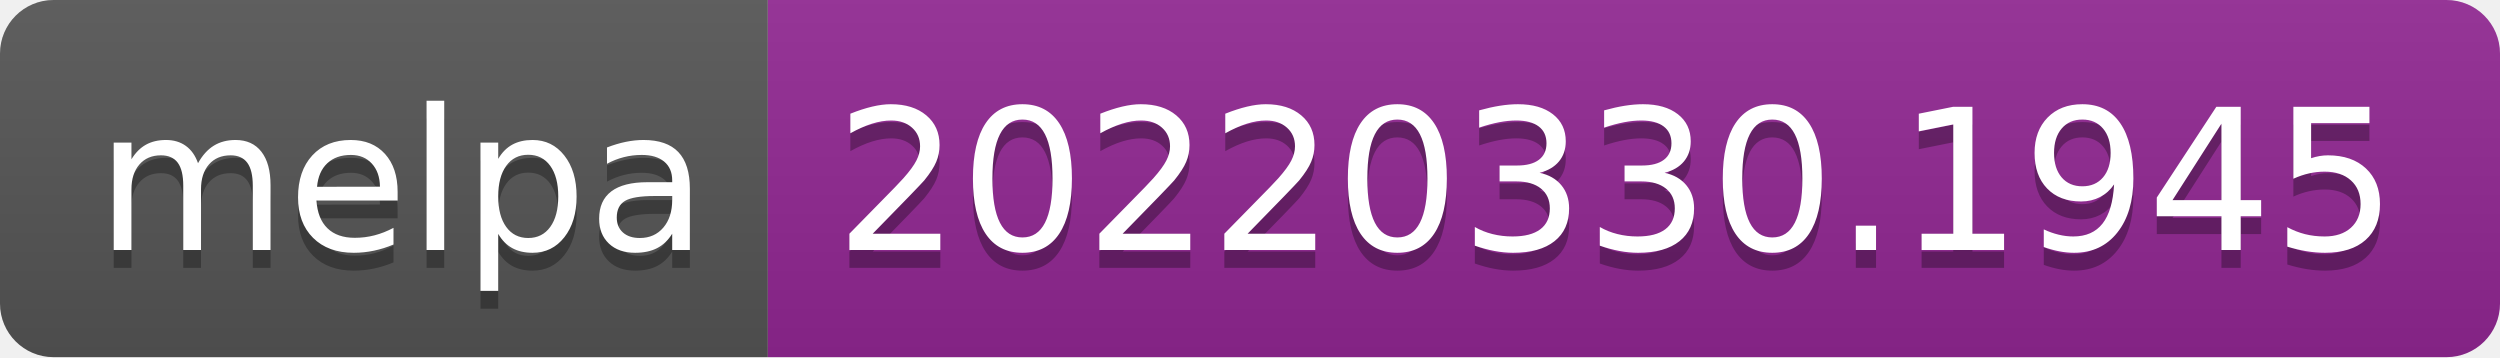
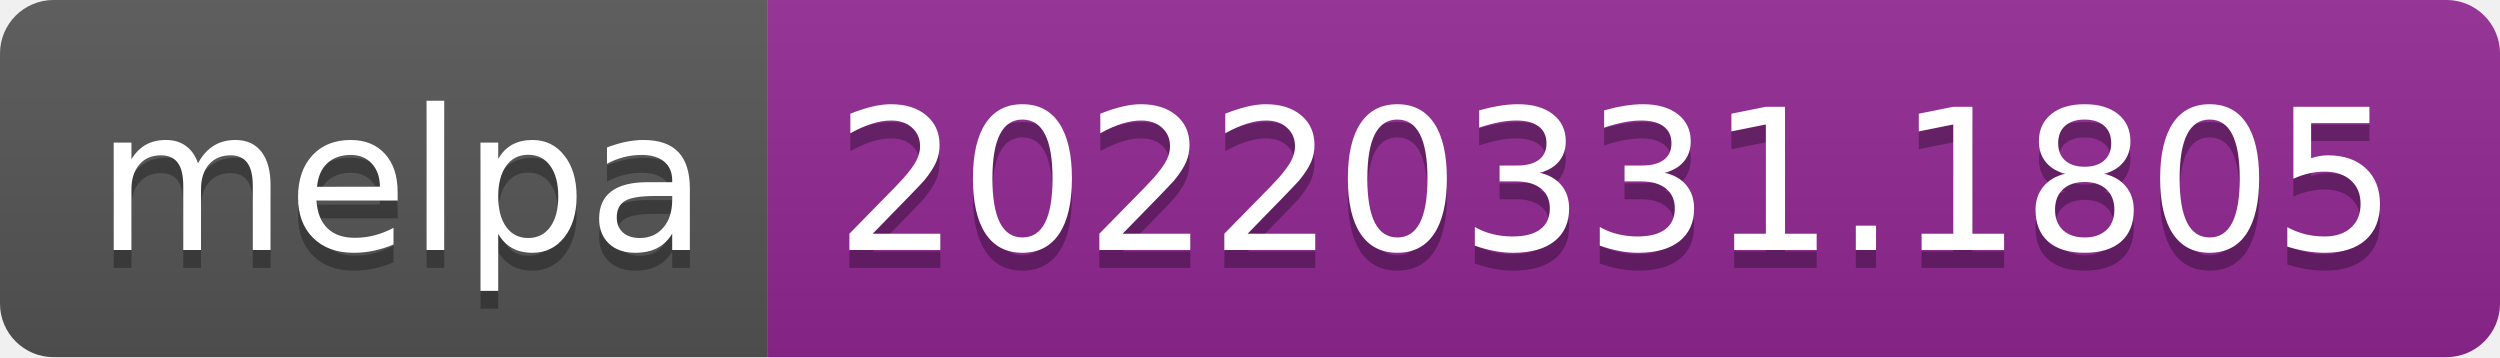
- <svg xmlns="http://www.w3.org/2000/svg" width="140" height="20" role="img" aria-label="melpa: 20220330.1945">
+ <svg xmlns="http://www.w3.org/2000/svg" width="140" height="20" role="img" aria-label="melpa: 20220331.1805">
  <linearGradient id="s" x2="0" y2="100%">
    <stop offset="0" stop-color="#bbb" stop-opacity=".1" />
    <stop offset="1" stop-opacity=".1" />
  </linearGradient>
  <clipPath id="r">
    <rect width="140" height="20" rx="3" fill="#fff" />
  </clipPath>
  <g clip-path="url(#r)">
    <rect width="43" height="20" fill="#555" />
    <rect x="43" width="97" height="20" fill="#922793" />
    <rect width="140" height="20" fill="url(#s)" />
  </g>
  <g fill="#fff" text-anchor="middle" font-family="Verdana,Geneva,DejaVu Sans,sans-serif" text-rendering="geometricPrecision" font-size="110">
    <text aria-hidden="true" x="225" y="150" fill="#010101" fill-opacity=".3" transform="scale(.1)" textLength="330">melpa</text>
    <text x="225" y="140" transform="scale(.1)" fill="#fff" textLength="330">melpa</text>
-     <text aria-hidden="true" x="905" y="150" fill="#010101" fill-opacity=".3" transform="scale(.1)" textLength="870">20220330.1945</text>
-     <text x="905" y="140" transform="scale(.1)" fill="#fff" textLength="870">20220330.1945</text>
+     <text aria-hidden="true" x="905" y="150" fill="#010101" fill-opacity=".3" transform="scale(.1)" textLength="870">20220331.1805</text>
+     <text x="905" y="140" transform="scale(.1)" fill="#fff" textLength="870">20220331.1805</text>
  </g>
</svg>
